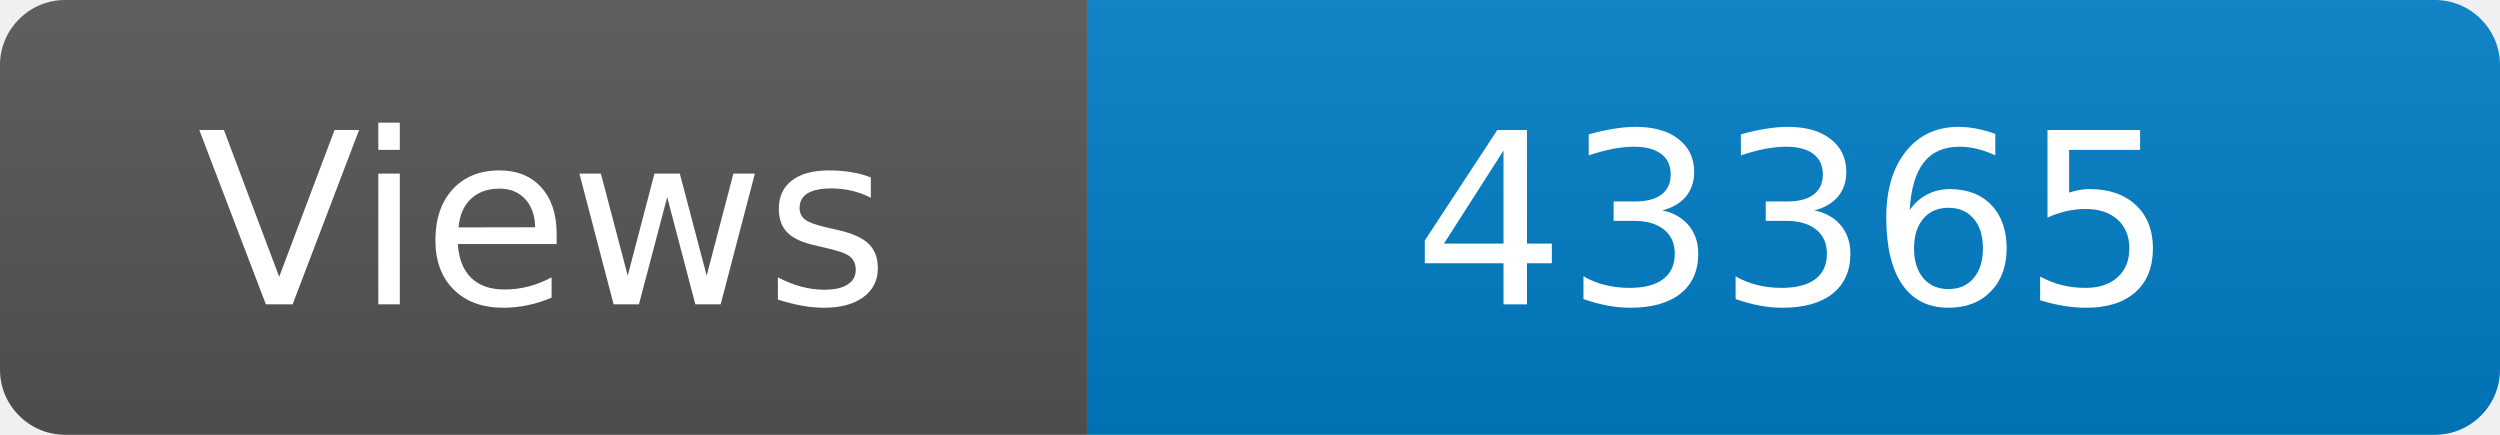
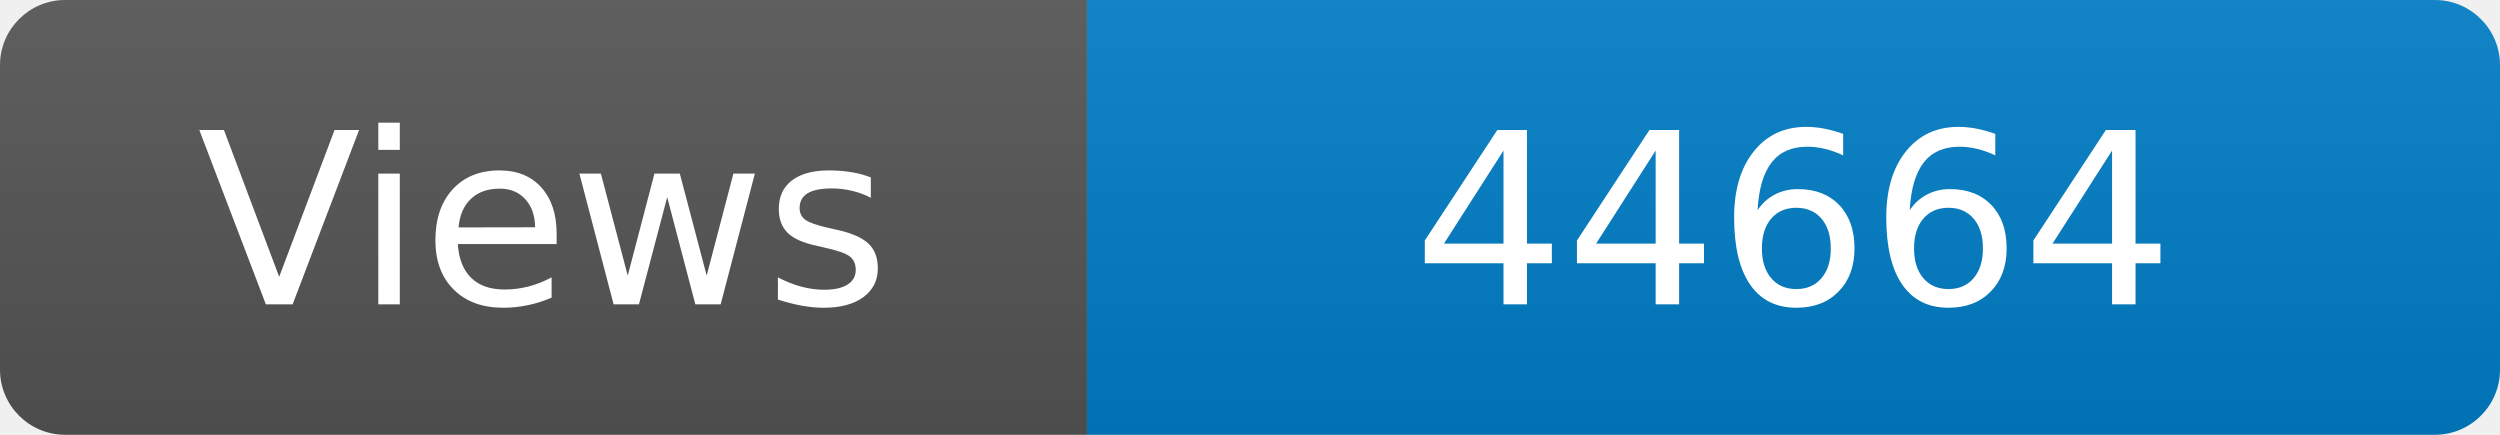
<svg xmlns="http://www.w3.org/2000/svg" width="115" height="20" role="img" aria-label="Maintained?: yes">
  <linearGradient id="s" x2="0" y2="100%">
    <stop offset="0" stop-color="#bbb" stop-opacity=".1" />
    <stop offset="1" stop-opacity=".1" />
  </linearGradient>
  <clipPath id="r">
    <rect width="115" height="20" rx="3" fill="#fff" />
  </clipPath>
  <g clip-path="url(#r)">
    <rect width="50" height="20" fill="#555" />
    <rect x="50" width="160" height="20" fill="#007ec6" />
    <rect width="115" height="20" fill="url(#s)" />
  </g>
  <g fill="#fff" text-anchor="middle" font-family="Verdana,Geneva,DejaVu Sans,sans-serif" font-size="110">
    <text x="250" y="140" transform="scale(.1)" fill="#fff">Views</text>
-     <text x="825" y="140" transform="scale(.1)" fill="#fff">43365</text>
+     <text x="825" y="140" transform="scale(.1)" fill="#fff">44664</text>
  </g>
</svg>
